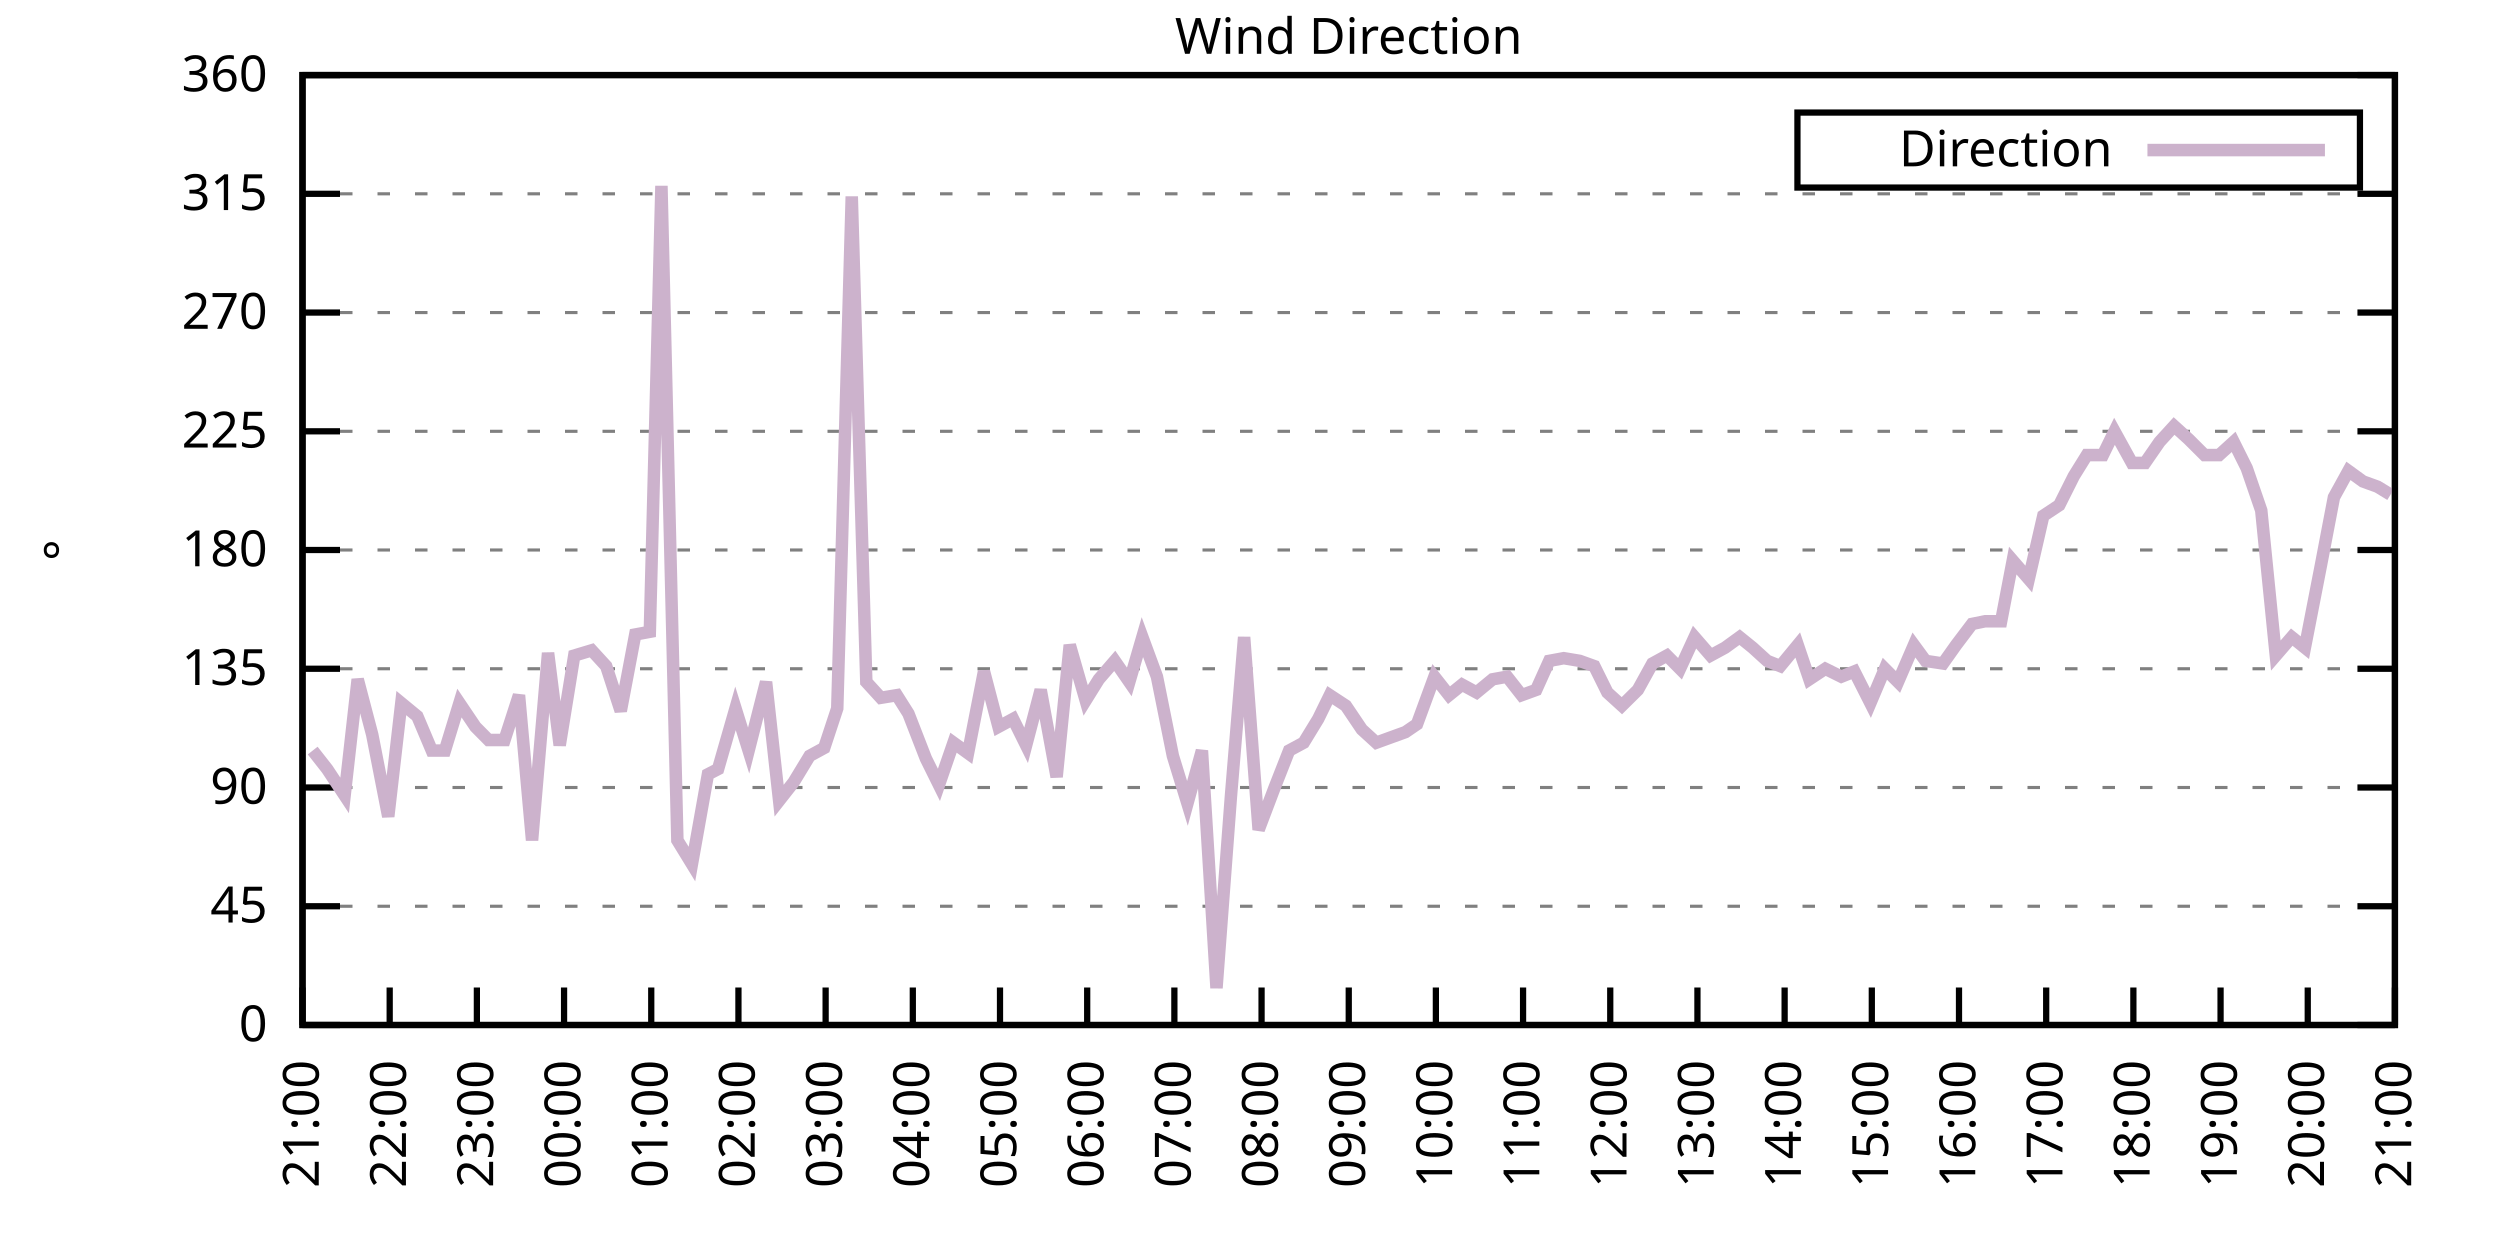
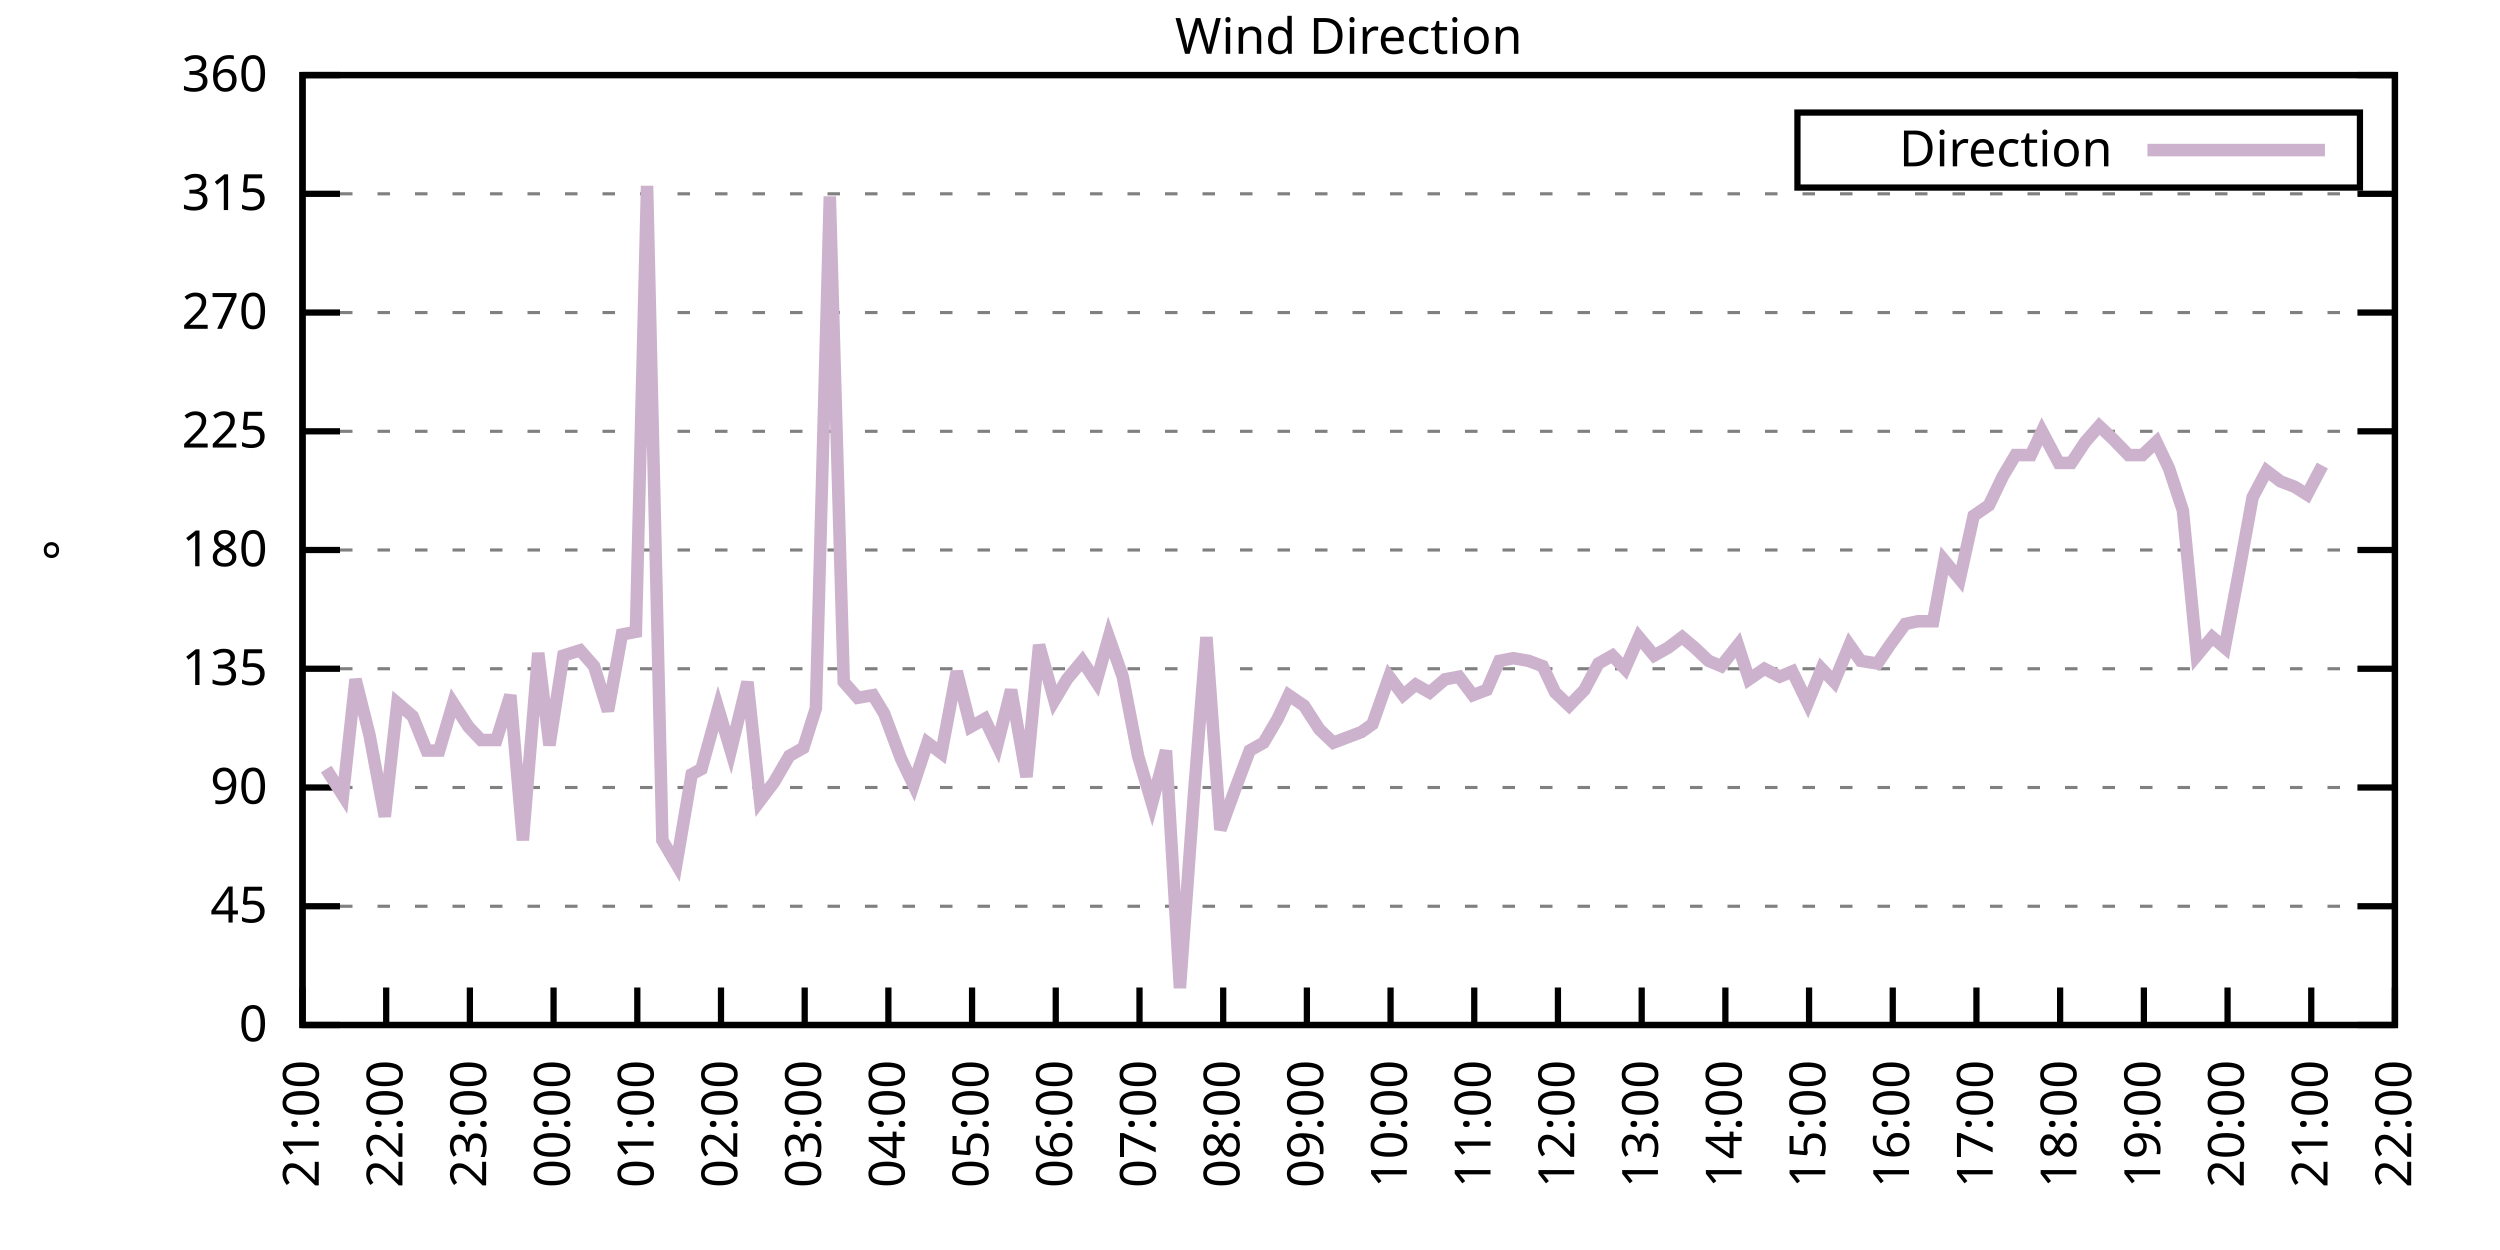
<svg xmlns="http://www.w3.org/2000/svg" xmlns:xlink="http://www.w3.org/1999/xlink" width="400" height="200" viewBox="0 0 400 200">
  <g id="gnuplot_canvas">
    <rect x="0" y="0" width="400" height="200" fill="none" />
    <defs>
      <circle id="gpDot" r="0.5" stroke-width="0.5" stroke="currentColor" />
      <path id="gpPt0" stroke-width="0.333" stroke="currentColor" d="M-1,0 h2 M0,-1 v2" />
      <path id="gpPt1" stroke-width="0.333" stroke="currentColor" d="M-1,-1 L1,1 M1,-1 L-1,1" />
      <path id="gpPt2" stroke-width="0.333" stroke="currentColor" d="M-1,0 L1,0 M0,-1 L0,1 M-1,-1 L1,1 M-1,1 L1,-1" />
      <rect id="gpPt3" stroke-width="0.333" stroke="currentColor" x="-1" y="-1" width="2" height="2" />
      <rect id="gpPt4" stroke-width="0.333" stroke="currentColor" fill="currentColor" x="-1" y="-1" width="2" height="2" />
      <circle id="gpPt5" stroke-width="0.333" stroke="currentColor" cx="0" cy="0" r="1" />
      <use xlink:href="#gpPt5" id="gpPt6" fill="currentColor" stroke="none" />
      <path id="gpPt7" stroke-width="0.333" stroke="currentColor" d="M0,-1.33 L-1.33,0.67 L1.33,0.67 z" />
      <use xlink:href="#gpPt7" id="gpPt8" fill="currentColor" stroke="none" />
      <use xlink:href="#gpPt7" id="gpPt9" stroke="currentColor" transform="rotate(180)" />
      <use xlink:href="#gpPt9" id="gpPt10" fill="currentColor" stroke="none" />
      <use xlink:href="#gpPt3" id="gpPt11" stroke="currentColor" transform="rotate(45)" />
      <use xlink:href="#gpPt11" id="gpPt12" fill="currentColor" stroke="none" />
      <path id="gpPt13" stroke-width="0.333" stroke="currentColor" d="M0,1.330 L1.265,0.411 L0.782,-1.067 L-0.782,-1.076 L-1.265,0.411 z" />
      <use xlink:href="#gpPt13" id="gpPt14" fill="currentColor" stroke="none" />
      <filter id="textbox" filterUnits="objectBoundingBox" x="0" y="0" height="1" width="1">
        <feFlood flood-color="white" flood-opacity="1" result="bgnd" />
        <feComposite in="SourceGraphic" in2="bgnd" operator="atop" />
      </filter>
      <filter id="greybox" filterUnits="objectBoundingBox" x="0" y="0" height="1" width="1">
        <feFlood flood-color="lightgrey" flood-opacity="1" result="grey" />
        <feComposite in="SourceGraphic" in2="grey" operator="atop" />
      </filter>
    </defs>
    <g fill="none" color="white" stroke="currentColor" stroke-width="1.00" stroke-linecap="butt" stroke-linejoin="miter">
</g>
    <g fill="none" color="black" stroke="currentColor" stroke-width="1.00" stroke-linecap="butt" stroke-linejoin="miter">
      <g stroke="none" shape-rendering="crispEdges">
        <polygon fill="rgb(255, 255, 255)" points="48.40,164.00 383.18,164.00 383.18,12.02 48.40,12.02 " />
      </g>
    </g>
    <g fill="none" color="black" stroke="currentColor" stroke-width="1.00" stroke-linecap="butt" stroke-linejoin="miter">
</g>
    <g fill="none" color="black" stroke="black" stroke-width="0.50" stroke-linecap="butt" stroke-linejoin="miter">
</g>
    <g fill="none" color="gray" stroke="currentColor" stroke-width="0.50" stroke-linecap="butt" stroke-linejoin="miter">
      <path stroke="gray" stroke-dasharray="2,4" class="gridline" d="M48.40,164.00 L383.19,164.00  " />
    </g>
    <g fill="none" color="gray" stroke="gray" stroke-width="1.00" stroke-linecap="butt" stroke-linejoin="miter">
</g>
    <g fill="none" color="black" stroke="currentColor" stroke-width="1.00" stroke-linecap="butt" stroke-linejoin="miter">
      <path stroke="black" d="M48.40,164.00 L54.40,164.00 M383.19,164.00 L377.19,164.00  " />
      <g transform="translate(42.80,166.60)" stroke="none" fill="black" font-family="Sans" font-size="8.00" text-anchor="end">
        <text>
          <tspan font-family="Sans"> 0</tspan>
        </text>
      </g>
    </g>
    <g fill="none" color="black" stroke="currentColor" stroke-width="1.00" stroke-linecap="butt" stroke-linejoin="miter">
</g>
    <g fill="none" color="black" stroke="black" stroke-width="0.50" stroke-linecap="butt" stroke-linejoin="miter">
</g>
    <g fill="none" color="gray" stroke="currentColor" stroke-width="0.50" stroke-linecap="butt" stroke-linejoin="miter">
      <path stroke="gray" stroke-dasharray="2,4" class="gridline" d="M48.40,145.00 L383.19,145.00  " />
    </g>
    <g fill="none" color="gray" stroke="gray" stroke-width="1.00" stroke-linecap="butt" stroke-linejoin="miter">
</g>
    <g fill="none" color="black" stroke="currentColor" stroke-width="1.00" stroke-linecap="butt" stroke-linejoin="miter">
      <path stroke="black" d="M48.40,145.00 L54.40,145.00 M383.19,145.00 L377.19,145.00  " />
      <g transform="translate(42.80,147.60)" stroke="none" fill="black" font-family="Sans" font-size="8.00" text-anchor="end">
        <text>
          <tspan font-family="Sans"> 45</tspan>
        </text>
      </g>
    </g>
    <g fill="none" color="black" stroke="currentColor" stroke-width="1.00" stroke-linecap="butt" stroke-linejoin="miter">
</g>
    <g fill="none" color="black" stroke="black" stroke-width="0.50" stroke-linecap="butt" stroke-linejoin="miter">
</g>
    <g fill="none" color="gray" stroke="currentColor" stroke-width="0.50" stroke-linecap="butt" stroke-linejoin="miter">
      <path stroke="gray" stroke-dasharray="2,4" class="gridline" d="M48.40,126.00 L383.19,126.00  " />
    </g>
    <g fill="none" color="gray" stroke="gray" stroke-width="1.00" stroke-linecap="butt" stroke-linejoin="miter">
</g>
    <g fill="none" color="black" stroke="currentColor" stroke-width="1.00" stroke-linecap="butt" stroke-linejoin="miter">
      <path stroke="black" d="M48.40,126.00 L54.40,126.00 M383.19,126.00 L377.19,126.00  " />
      <g transform="translate(42.80,128.60)" stroke="none" fill="black" font-family="Sans" font-size="8.00" text-anchor="end">
        <text>
          <tspan font-family="Sans"> 90</tspan>
        </text>
      </g>
    </g>
    <g fill="none" color="black" stroke="currentColor" stroke-width="1.00" stroke-linecap="butt" stroke-linejoin="miter">
</g>
    <g fill="none" color="black" stroke="black" stroke-width="0.50" stroke-linecap="butt" stroke-linejoin="miter">
</g>
    <g fill="none" color="gray" stroke="currentColor" stroke-width="0.50" stroke-linecap="butt" stroke-linejoin="miter">
      <path stroke="gray" stroke-dasharray="2,4" class="gridline" d="M48.40,107.00 L383.19,107.00  " />
    </g>
    <g fill="none" color="gray" stroke="gray" stroke-width="1.00" stroke-linecap="butt" stroke-linejoin="miter">
</g>
    <g fill="none" color="black" stroke="currentColor" stroke-width="1.00" stroke-linecap="butt" stroke-linejoin="miter">
      <path stroke="black" d="M48.40,107.00 L54.40,107.00 M383.19,107.00 L377.19,107.00  " />
      <g transform="translate(42.80,109.60)" stroke="none" fill="black" font-family="Sans" font-size="8.00" text-anchor="end">
        <text>
          <tspan font-family="Sans"> 135</tspan>
        </text>
      </g>
    </g>
    <g fill="none" color="black" stroke="currentColor" stroke-width="1.00" stroke-linecap="butt" stroke-linejoin="miter">
</g>
    <g fill="none" color="black" stroke="black" stroke-width="0.50" stroke-linecap="butt" stroke-linejoin="miter">
</g>
    <g fill="none" color="gray" stroke="currentColor" stroke-width="0.50" stroke-linecap="butt" stroke-linejoin="miter">
      <path stroke="gray" stroke-dasharray="2,4" class="gridline" d="M48.40,88.00 L383.19,88.00  " />
    </g>
    <g fill="none" color="gray" stroke="gray" stroke-width="1.00" stroke-linecap="butt" stroke-linejoin="miter">
</g>
    <g fill="none" color="black" stroke="currentColor" stroke-width="1.00" stroke-linecap="butt" stroke-linejoin="miter">
      <path stroke="black" d="M48.40,88.00 L54.40,88.00 M383.19,88.00 L377.19,88.00  " />
      <g transform="translate(42.80,90.60)" stroke="none" fill="black" font-family="Sans" font-size="8.00" text-anchor="end">
        <text>
          <tspan font-family="Sans"> 180</tspan>
        </text>
      </g>
    </g>
    <g fill="none" color="black" stroke="currentColor" stroke-width="1.00" stroke-linecap="butt" stroke-linejoin="miter">
</g>
    <g fill="none" color="black" stroke="black" stroke-width="0.50" stroke-linecap="butt" stroke-linejoin="miter">
</g>
    <g fill="none" color="gray" stroke="currentColor" stroke-width="0.50" stroke-linecap="butt" stroke-linejoin="miter">
      <path stroke="gray" stroke-dasharray="2,4" class="gridline" d="M48.40,69.01 L383.19,69.01  " />
    </g>
    <g fill="none" color="gray" stroke="gray" stroke-width="1.00" stroke-linecap="butt" stroke-linejoin="miter">
</g>
    <g fill="none" color="black" stroke="currentColor" stroke-width="1.00" stroke-linecap="butt" stroke-linejoin="miter">
      <path stroke="black" d="M48.40,69.01 L54.40,69.01 M383.19,69.01 L377.19,69.01  " />
      <g transform="translate(42.80,71.61)" stroke="none" fill="black" font-family="Sans" font-size="8.00" text-anchor="end">
        <text>
          <tspan font-family="Sans"> 225</tspan>
        </text>
      </g>
    </g>
    <g fill="none" color="black" stroke="currentColor" stroke-width="1.00" stroke-linecap="butt" stroke-linejoin="miter">
</g>
    <g fill="none" color="black" stroke="black" stroke-width="0.50" stroke-linecap="butt" stroke-linejoin="miter">
</g>
    <g fill="none" color="gray" stroke="currentColor" stroke-width="0.50" stroke-linecap="butt" stroke-linejoin="miter">
      <path stroke="gray" stroke-dasharray="2,4" class="gridline" d="M48.40,50.01 L383.19,50.01  " />
    </g>
    <g fill="none" color="gray" stroke="gray" stroke-width="1.00" stroke-linecap="butt" stroke-linejoin="miter">
</g>
    <g fill="none" color="black" stroke="currentColor" stroke-width="1.00" stroke-linecap="butt" stroke-linejoin="miter">
      <path stroke="black" d="M48.40,50.01 L54.40,50.01 M383.19,50.01 L377.19,50.01  " />
      <g transform="translate(42.80,52.61)" stroke="none" fill="black" font-family="Sans" font-size="8.00" text-anchor="end">
        <text>
          <tspan font-family="Sans"> 270</tspan>
        </text>
      </g>
    </g>
    <g fill="none" color="black" stroke="currentColor" stroke-width="1.00" stroke-linecap="butt" stroke-linejoin="miter">
</g>
    <g fill="none" color="black" stroke="black" stroke-width="0.50" stroke-linecap="butt" stroke-linejoin="miter">
</g>
    <g fill="none" color="gray" stroke="currentColor" stroke-width="0.50" stroke-linecap="butt" stroke-linejoin="miter">
      <path stroke="gray" stroke-dasharray="2,4" class="gridline" d="M48.40,31.01 L383.19,31.01  " />
    </g>
    <g fill="none" color="gray" stroke="gray" stroke-width="1.00" stroke-linecap="butt" stroke-linejoin="miter">
</g>
    <g fill="none" color="black" stroke="currentColor" stroke-width="1.00" stroke-linecap="butt" stroke-linejoin="miter">
      <path stroke="black" d="M48.40,31.01 L54.40,31.01 M383.19,31.01 L377.19,31.01  " />
      <g transform="translate(42.80,33.61)" stroke="none" fill="black" font-family="Sans" font-size="8.00" text-anchor="end">
        <text>
          <tspan font-family="Sans"> 315</tspan>
        </text>
      </g>
    </g>
    <g fill="none" color="black" stroke="currentColor" stroke-width="1.00" stroke-linecap="butt" stroke-linejoin="miter">
</g>
    <g fill="none" color="black" stroke="black" stroke-width="0.50" stroke-linecap="butt" stroke-linejoin="miter">
</g>
    <g fill="none" color="gray" stroke="currentColor" stroke-width="0.50" stroke-linecap="butt" stroke-linejoin="miter">
      <path stroke="gray" stroke-dasharray="2,4" class="gridline" d="M48.40,12.01 L383.19,12.01  " />
    </g>
    <g fill="none" color="gray" stroke="gray" stroke-width="1.00" stroke-linecap="butt" stroke-linejoin="miter">
</g>
    <g fill="none" color="black" stroke="currentColor" stroke-width="1.00" stroke-linecap="butt" stroke-linejoin="miter">
      <path stroke="black" d="M48.40,12.01 L54.40,12.01 M383.19,12.01 L377.19,12.01  " />
      <g transform="translate(42.80,14.61)" stroke="none" fill="black" font-family="Sans" font-size="8.00" text-anchor="end">
        <text>
          <tspan font-family="Sans"> 360</tspan>
        </text>
      </g>
    </g>
    <g fill="none" color="black" stroke="currentColor" stroke-width="1.00" stroke-linecap="butt" stroke-linejoin="miter">
      <path stroke="black" d="M48.40,164.00 L48.40,158.00  " />
      <g transform="translate(51.00,169.60) rotate(270.00)" stroke="none" fill="black" font-family="Sans" font-size="8.00" text-anchor="end">
        <text>
          <tspan font-family="Sans">21:00</tspan>
        </text>
      </g>
    </g>
    <g fill="none" color="black" stroke="currentColor" stroke-width="1.00" stroke-linecap="butt" stroke-linejoin="miter">
-       <path stroke="black" d="M62.35,164.00 L62.35,158.00  " />
-       <g transform="translate(64.95,169.60) rotate(270.00)" stroke="none" fill="black" font-family="Sans" font-size="8.00" text-anchor="end">
+       <path stroke="black" d="M61.79,164.00 L61.79,158.00  " />
+       <g transform="translate(64.39,169.60) rotate(270.00)" stroke="none" fill="black" font-family="Sans" font-size="8.00" text-anchor="end">
        <text>
          <tspan font-family="Sans">22:00</tspan>
        </text>
      </g>
    </g>
    <g fill="none" color="black" stroke="currentColor" stroke-width="1.00" stroke-linecap="butt" stroke-linejoin="miter">
-       <path stroke="black" d="M76.30,164.00 L76.30,158.00  " />
-       <g transform="translate(78.90,169.60) rotate(270.00)" stroke="none" fill="black" font-family="Sans" font-size="8.00" text-anchor="end">
+       <path stroke="black" d="M75.18,164.00 L75.18,158.00  " />
+       <g transform="translate(77.78,169.60) rotate(270.00)" stroke="none" fill="black" font-family="Sans" font-size="8.00" text-anchor="end">
        <text>
          <tspan font-family="Sans">23:00</tspan>
        </text>
      </g>
    </g>
    <g fill="none" color="black" stroke="currentColor" stroke-width="1.00" stroke-linecap="butt" stroke-linejoin="miter">
-       <path stroke="black" d="M90.25,164.00 L90.25,158.00  " />
-       <g transform="translate(92.85,169.60) rotate(270.00)" stroke="none" fill="black" font-family="Sans" font-size="8.00" text-anchor="end">
+       <path stroke="black" d="M88.57,164.00 L88.57,158.00  " />
+       <g transform="translate(91.17,169.60) rotate(270.00)" stroke="none" fill="black" font-family="Sans" font-size="8.00" text-anchor="end">
        <text>
          <tspan font-family="Sans">00:00</tspan>
        </text>
      </g>
    </g>
    <g fill="none" color="black" stroke="currentColor" stroke-width="1.00" stroke-linecap="butt" stroke-linejoin="miter">
-       <path stroke="black" d="M104.20,164.00 L104.20,158.00  " />
-       <g transform="translate(106.80,169.60) rotate(270.00)" stroke="none" fill="black" font-family="Sans" font-size="8.00" text-anchor="end">
+       <path stroke="black" d="M101.97,164.00 L101.97,158.00  " />
+       <g transform="translate(104.57,169.60) rotate(270.00)" stroke="none" fill="black" font-family="Sans" font-size="8.00" text-anchor="end">
        <text>
          <tspan font-family="Sans">01:00</tspan>
        </text>
      </g>
    </g>
    <g fill="none" color="black" stroke="currentColor" stroke-width="1.00" stroke-linecap="butt" stroke-linejoin="miter">
-       <path stroke="black" d="M118.15,164.00 L118.15,158.00  " />
-       <g transform="translate(120.75,169.60) rotate(270.00)" stroke="none" fill="black" font-family="Sans" font-size="8.00" text-anchor="end">
+       <path stroke="black" d="M115.36,164.00 L115.36,158.00  " />
+       <g transform="translate(117.96,169.60) rotate(270.00)" stroke="none" fill="black" font-family="Sans" font-size="8.00" text-anchor="end">
        <text>
          <tspan font-family="Sans">02:00</tspan>
        </text>
      </g>
    </g>
    <g fill="none" color="black" stroke="currentColor" stroke-width="1.00" stroke-linecap="butt" stroke-linejoin="miter">
-       <path stroke="black" d="M132.10,164.00 L132.10,158.00  " />
-       <g transform="translate(134.70,169.60) rotate(270.00)" stroke="none" fill="black" font-family="Sans" font-size="8.00" text-anchor="end">
+       <path stroke="black" d="M128.75,164.00 L128.75,158.00  " />
+       <g transform="translate(131.35,169.60) rotate(270.00)" stroke="none" fill="black" font-family="Sans" font-size="8.00" text-anchor="end">
        <text>
          <tspan font-family="Sans">03:00</tspan>
        </text>
      </g>
    </g>
    <g fill="none" color="black" stroke="currentColor" stroke-width="1.00" stroke-linecap="butt" stroke-linejoin="miter">
-       <path stroke="black" d="M146.05,164.00 L146.05,158.00  " />
-       <g transform="translate(148.65,169.60) rotate(270.00)" stroke="none" fill="black" font-family="Sans" font-size="8.00" text-anchor="end">
+       <path stroke="black" d="M142.14,164.00 L142.14,158.00  " />
+       <g transform="translate(144.74,169.60) rotate(270.00)" stroke="none" fill="black" font-family="Sans" font-size="8.00" text-anchor="end">
        <text>
          <tspan font-family="Sans">04:00</tspan>
        </text>
      </g>
    </g>
    <g fill="none" color="black" stroke="currentColor" stroke-width="1.00" stroke-linecap="butt" stroke-linejoin="miter">
-       <path stroke="black" d="M160.00,164.00 L160.00,158.00  " />
-       <g transform="translate(162.60,169.60) rotate(270.00)" stroke="none" fill="black" font-family="Sans" font-size="8.00" text-anchor="end">
+       <path stroke="black" d="M155.53,164.00 L155.53,158.00  " />
+       <g transform="translate(158.13,169.60) rotate(270.00)" stroke="none" fill="black" font-family="Sans" font-size="8.00" text-anchor="end">
        <text>
          <tspan font-family="Sans">05:00</tspan>
        </text>
      </g>
    </g>
    <g fill="none" color="black" stroke="currentColor" stroke-width="1.00" stroke-linecap="butt" stroke-linejoin="miter">
-       <path stroke="black" d="M173.95,164.00 L173.95,158.00  " />
-       <g transform="translate(176.55,169.60) rotate(270.00)" stroke="none" fill="black" font-family="Sans" font-size="8.00" text-anchor="end">
+       <path stroke="black" d="M168.92,164.00 L168.92,158.00  " />
+       <g transform="translate(171.52,169.60) rotate(270.00)" stroke="none" fill="black" font-family="Sans" font-size="8.00" text-anchor="end">
        <text>
          <tspan font-family="Sans">06:00</tspan>
        </text>
      </g>
    </g>
    <g fill="none" color="black" stroke="currentColor" stroke-width="1.00" stroke-linecap="butt" stroke-linejoin="miter">
-       <path stroke="black" d="M187.90,164.00 L187.90,158.00  " />
-       <g transform="translate(190.50,169.60) rotate(270.00)" stroke="none" fill="black" font-family="Sans" font-size="8.00" text-anchor="end">
+       <path stroke="black" d="M182.32,164.00 L182.32,158.00  " />
+       <g transform="translate(184.92,169.60) rotate(270.00)" stroke="none" fill="black" font-family="Sans" font-size="8.00" text-anchor="end">
        <text>
          <tspan font-family="Sans">07:00</tspan>
        </text>
      </g>
    </g>
    <g fill="none" color="black" stroke="currentColor" stroke-width="1.00" stroke-linecap="butt" stroke-linejoin="miter">
-       <path stroke="black" d="M201.85,164.00 L201.85,158.00  " />
-       <g transform="translate(204.45,169.60) rotate(270.00)" stroke="none" fill="black" font-family="Sans" font-size="8.00" text-anchor="end">
+       <path stroke="black" d="M195.71,164.00 L195.71,158.00  " />
+       <g transform="translate(198.31,169.60) rotate(270.00)" stroke="none" fill="black" font-family="Sans" font-size="8.00" text-anchor="end">
        <text>
          <tspan font-family="Sans">08:00</tspan>
        </text>
      </g>
    </g>
    <g fill="none" color="black" stroke="currentColor" stroke-width="1.00" stroke-linecap="butt" stroke-linejoin="miter">
-       <path stroke="black" d="M215.80,164.00 L215.80,158.00  " />
-       <g transform="translate(218.40,169.60) rotate(270.00)" stroke="none" fill="black" font-family="Sans" font-size="8.00" text-anchor="end">
+       <path stroke="black" d="M209.10,164.00 L209.10,158.00  " />
+       <g transform="translate(211.70,169.60) rotate(270.00)" stroke="none" fill="black" font-family="Sans" font-size="8.00" text-anchor="end">
        <text>
          <tspan font-family="Sans">09:00</tspan>
        </text>
      </g>
    </g>
    <g fill="none" color="black" stroke="currentColor" stroke-width="1.00" stroke-linecap="butt" stroke-linejoin="miter">
-       <path stroke="black" d="M229.74,164.00 L229.74,158.00  " />
-       <g transform="translate(232.34,169.60) rotate(270.00)" stroke="none" fill="black" font-family="Sans" font-size="8.00" text-anchor="end">
+       <path stroke="black" d="M222.49,164.00 L222.49,158.00  " />
+       <g transform="translate(225.09,169.60) rotate(270.00)" stroke="none" fill="black" font-family="Sans" font-size="8.00" text-anchor="end">
        <text>
          <tspan font-family="Sans">10:00</tspan>
        </text>
      </g>
    </g>
    <g fill="none" color="black" stroke="currentColor" stroke-width="1.00" stroke-linecap="butt" stroke-linejoin="miter">
-       <path stroke="black" d="M243.69,164.00 L243.69,158.00  " />
-       <g transform="translate(246.29,169.60) rotate(270.00)" stroke="none" fill="black" font-family="Sans" font-size="8.00" text-anchor="end">
+       <path stroke="black" d="M235.88,164.00 L235.88,158.00  " />
+       <g transform="translate(238.48,169.60) rotate(270.00)" stroke="none" fill="black" font-family="Sans" font-size="8.00" text-anchor="end">
        <text>
          <tspan font-family="Sans">11:00</tspan>
        </text>
      </g>
    </g>
    <g fill="none" color="black" stroke="currentColor" stroke-width="1.00" stroke-linecap="butt" stroke-linejoin="miter">
-       <path stroke="black" d="M257.64,164.00 L257.64,158.00  " />
-       <g transform="translate(260.24,169.60) rotate(270.00)" stroke="none" fill="black" font-family="Sans" font-size="8.00" text-anchor="end">
+       <path stroke="black" d="M249.27,164.00 L249.27,158.00  " />
+       <g transform="translate(251.87,169.60) rotate(270.00)" stroke="none" fill="black" font-family="Sans" font-size="8.00" text-anchor="end">
        <text>
          <tspan font-family="Sans">12:00</tspan>
        </text>
      </g>
    </g>
    <g fill="none" color="black" stroke="currentColor" stroke-width="1.00" stroke-linecap="butt" stroke-linejoin="miter">
-       <path stroke="black" d="M271.59,164.00 L271.59,158.00  " />
-       <g transform="translate(274.19,169.60) rotate(270.00)" stroke="none" fill="black" font-family="Sans" font-size="8.00" text-anchor="end">
+       <path stroke="black" d="M262.67,164.00 L262.67,158.00  " />
+       <g transform="translate(265.27,169.60) rotate(270.00)" stroke="none" fill="black" font-family="Sans" font-size="8.00" text-anchor="end">
        <text>
          <tspan font-family="Sans">13:00</tspan>
        </text>
      </g>
    </g>
    <g fill="none" color="black" stroke="currentColor" stroke-width="1.00" stroke-linecap="butt" stroke-linejoin="miter">
-       <path stroke="black" d="M285.54,164.00 L285.54,158.00  " />
-       <g transform="translate(288.14,169.60) rotate(270.00)" stroke="none" fill="black" font-family="Sans" font-size="8.00" text-anchor="end">
+       <path stroke="black" d="M276.06,164.00 L276.06,158.00  " />
+       <g transform="translate(278.66,169.60) rotate(270.00)" stroke="none" fill="black" font-family="Sans" font-size="8.00" text-anchor="end">
        <text>
          <tspan font-family="Sans">14:00</tspan>
        </text>
      </g>
    </g>
    <g fill="none" color="black" stroke="currentColor" stroke-width="1.00" stroke-linecap="butt" stroke-linejoin="miter">
-       <path stroke="black" d="M299.49,164.00 L299.49,158.00  " />
-       <g transform="translate(302.09,169.60) rotate(270.00)" stroke="none" fill="black" font-family="Sans" font-size="8.00" text-anchor="end">
+       <path stroke="black" d="M289.45,164.00 L289.45,158.00  " />
+       <g transform="translate(292.05,169.60) rotate(270.00)" stroke="none" fill="black" font-family="Sans" font-size="8.00" text-anchor="end">
        <text>
          <tspan font-family="Sans">15:00</tspan>
        </text>
      </g>
    </g>
    <g fill="none" color="black" stroke="currentColor" stroke-width="1.00" stroke-linecap="butt" stroke-linejoin="miter">
-       <path stroke="black" d="M313.44,164.00 L313.44,158.00  " />
-       <g transform="translate(316.04,169.60) rotate(270.00)" stroke="none" fill="black" font-family="Sans" font-size="8.00" text-anchor="end">
+       <path stroke="black" d="M302.84,164.00 L302.84,158.00  " />
+       <g transform="translate(305.44,169.60) rotate(270.00)" stroke="none" fill="black" font-family="Sans" font-size="8.00" text-anchor="end">
        <text>
          <tspan font-family="Sans">16:00</tspan>
        </text>
      </g>
    </g>
    <g fill="none" color="black" stroke="currentColor" stroke-width="1.00" stroke-linecap="butt" stroke-linejoin="miter">
-       <path stroke="black" d="M327.39,164.00 L327.39,158.00  " />
-       <g transform="translate(329.99,169.60) rotate(270.00)" stroke="none" fill="black" font-family="Sans" font-size="8.00" text-anchor="end">
+       <path stroke="black" d="M316.23,164.00 L316.23,158.00  " />
+       <g transform="translate(318.83,169.60) rotate(270.00)" stroke="none" fill="black" font-family="Sans" font-size="8.00" text-anchor="end">
        <text>
          <tspan font-family="Sans">17:00</tspan>
        </text>
      </g>
    </g>
    <g fill="none" color="black" stroke="currentColor" stroke-width="1.00" stroke-linecap="butt" stroke-linejoin="miter">
-       <path stroke="black" d="M341.34,164.00 L341.34,158.00  " />
-       <g transform="translate(343.94,169.60) rotate(270.00)" stroke="none" fill="black" font-family="Sans" font-size="8.00" text-anchor="end">
+       <path stroke="black" d="M329.62,164.00 L329.62,158.00  " />
+       <g transform="translate(332.22,169.60) rotate(270.00)" stroke="none" fill="black" font-family="Sans" font-size="8.00" text-anchor="end">
        <text>
          <tspan font-family="Sans">18:00</tspan>
        </text>
      </g>
    </g>
    <g fill="none" color="black" stroke="currentColor" stroke-width="1.00" stroke-linecap="butt" stroke-linejoin="miter">
-       <path stroke="black" d="M355.29,164.00 L355.29,158.00  " />
-       <g transform="translate(357.89,169.60) rotate(270.00)" stroke="none" fill="black" font-family="Sans" font-size="8.00" text-anchor="end">
+       <path stroke="black" d="M343.02,164.00 L343.02,158.00  " />
+       <g transform="translate(345.62,169.60) rotate(270.00)" stroke="none" fill="black" font-family="Sans" font-size="8.00" text-anchor="end">
        <text>
          <tspan font-family="Sans">19:00</tspan>
        </text>
      </g>
    </g>
    <g fill="none" color="black" stroke="currentColor" stroke-width="1.00" stroke-linecap="butt" stroke-linejoin="miter">
-       <path stroke="black" d="M369.24,164.00 L369.24,158.00  " />
-       <g transform="translate(371.84,169.60) rotate(270.00)" stroke="none" fill="black" font-family="Sans" font-size="8.00" text-anchor="end">
+       <path stroke="black" d="M356.41,164.00 L356.41,158.00  " />
+       <g transform="translate(359.01,169.60) rotate(270.00)" stroke="none" fill="black" font-family="Sans" font-size="8.00" text-anchor="end">
        <text>
          <tspan font-family="Sans">20:00</tspan>
+         </text>
+       </g>
+     </g>
+     <g fill="none" color="black" stroke="currentColor" stroke-width="1.00" stroke-linecap="butt" stroke-linejoin="miter">
+       <path stroke="black" d="M369.80,164.00 L369.80,158.00  " />
+       <g transform="translate(372.40,169.60) rotate(270.00)" stroke="none" fill="black" font-family="Sans" font-size="8.00" text-anchor="end">
+         <text>
+           <tspan font-family="Sans">21:00</tspan>
        </text>
      </g>
    </g>
    <g fill="none" color="black" stroke="currentColor" stroke-width="1.00" stroke-linecap="butt" stroke-linejoin="miter">
      <path stroke="black" d="M383.19,164.00 L383.19,158.00  " />
      <g transform="translate(385.79,169.60) rotate(270.00)" stroke="none" fill="black" font-family="Sans" font-size="8.00" text-anchor="end">
        <text>
-           <tspan font-family="Sans">21:00</tspan>
+           <tspan font-family="Sans">22:00</tspan>
        </text>
      </g>
    </g>
    <g fill="none" color="black" stroke="currentColor" stroke-width="1.00" stroke-linecap="butt" stroke-linejoin="miter">
</g>
    <g fill="none" color="black" stroke="currentColor" stroke-width="1.00" stroke-linecap="butt" stroke-linejoin="miter">
      <path stroke="black" d="M48.40,12.01 L48.40,164.00 L383.19,164.00 L383.19,12.01 L48.40,12.01 Z  " />
    </g>
    <g fill="none" color="black" stroke="currentColor" stroke-width="1.00" stroke-linecap="butt" stroke-linejoin="miter">
</g>
    <g fill="none" color="black" stroke="currentColor" stroke-width="1.00" stroke-linecap="butt" stroke-linejoin="miter">
      <path stroke="black" d="M287.59,30.01 L287.59,18.01 L377.59,18.01 L377.59,30.01 L287.59,30.01 Z  " />
    </g>
    <g id="Wind_direction_plot_1">
      <g fill="none" color="white" stroke="black" stroke-width="2.00" stroke-linecap="butt" stroke-linejoin="miter">
</g>
      <g fill="none" color="black" stroke="currentColor" stroke-width="2.00" stroke-linecap="butt" stroke-linejoin="miter">
        <g transform="translate(337.99,26.61)" stroke="none" fill="black" font-family="Sans" font-size="8.00" text-anchor="end">
          <text>
            <tspan font-family="Sans">Direction</tspan>
          </text>
        </g>
      </g>
      <g fill="none" color="black" stroke="currentColor" stroke-width="2.00" stroke-linecap="butt" stroke-linejoin="miter">
-         <path stroke="rgb(204, 178, 204)" d="M343.59,24.01 L371.99,24.01 M50.03,120.09 L52.35,123.05 L55.14,127.27 L57.23,108.69 L59.56,117.56 L62.12,130.65   L64.21,112.49 L66.77,114.60 L69.09,120.09 L71.18,120.09 L73.51,112.49 L76.07,116.29 L78.16,118.40 L80.72,118.40   L83.04,111.23 L85.13,134.45 L87.69,104.47 L89.55,119.25 L91.88,104.89 L94.67,104.05 L96.99,106.58 L99.32,113.76   L101.64,101.52 L103.97,101.09 L105.83,29.74 L108.38,134.45 L110.71,138.25 L113.27,123.89 L114.89,123.05 L117.68,113.34   L119.78,120.09 L122.57,109.11 L124.66,128.11 L126.98,125.16 L129.54,120.94 L131.87,119.67 L133.96,113.34 L136.28,31.43   L138.61,109.11 L140.93,111.65 L143.49,111.23 L145.35,114.18 L148.14,121.36 L150.23,125.58 L152.56,118.83 L154.88,120.51   L157.44,107.43 L159.76,116.29 L162.09,115.03 L164.18,119.25 L166.51,110.38 L169.06,124.31 L171.16,103.20 L173.71,112.07   L175.81,108.69 L178.36,105.74 L180.69,109.11 L182.78,101.94 L185.11,108.27 L187.66,120.94 L189.99,128.54 L192.31,120.09   L194.64,158.09 L196.96,127.27 L199.06,101.94 L201.38,132.76 L203.94,126.00 L206.26,120.09 L208.59,118.83 L210.91,115.03   L212.77,111.23 L215.33,112.91 L217.89,116.71 L220.21,118.83 L222.54,117.98 L224.86,117.14 L226.72,115.87 L229.51,108.27   L231.84,111.23 L233.93,109.54 L236.25,110.80 L238.81,108.69 L241.14,108.27 L243.46,111.23 L245.79,110.38 L247.88,105.74   L250.20,105.31 L252.76,105.74 L255.09,106.58 L257.18,110.80 L259.50,112.91 L262.06,110.38 L264.39,106.16 L266.71,104.89   L268.80,107.00 L271.13,101.94 L273.69,104.89 L276.01,103.63 L278.34,101.94 L280.43,103.63 L282.75,105.74 L284.85,106.58   L287.64,103.20 L289.50,108.69 L292.05,107.00 L294.61,108.27 L296.70,107.43 L299.26,112.49 L301.58,107.00 L303.68,109.11   L306.23,103.20 L308.09,105.74 L310.88,106.16 L312.98,103.20 L315.53,99.83 L317.63,99.40 L320.18,99.40 L322.04,89.69   L324.60,92.65 L326.93,82.52 L329.48,80.83 L331.81,76.18 L333.90,72.81 L336.46,72.81 L338.32,69.01 L341.11,74.07   L343.20,74.07 L345.53,70.70 L347.85,68.16 L350.18,70.27 L352.73,72.81 L355.06,72.81 L357.38,70.70 L359.48,74.92   L361.80,81.67 L364.13,104.89 L366.68,101.94 L368.78,103.63 L371.33,90.54 L373.43,79.56 L375.75,75.34 L378.08,77.03   L380.40,77.87 L382.49,79.14  " />
+         <path stroke="rgb(204, 178, 204)" d="M343.59,24.01 L371.99,24.01 M52.19,123.05 L54.87,127.27 L56.88,108.69 L59.11,117.56 L61.57,130.65 L63.58,112.49   L66.03,114.60 L68.26,120.09 L70.27,120.09 L72.50,112.49 L74.96,116.29 L76.97,118.40 L79.42,118.40 L81.66,111.23   L83.66,134.45 L86.12,104.47 L87.91,119.25 L90.14,104.89 L92.82,104.05 L95.05,106.58 L97.28,113.76 L99.51,101.52   L101.74,101.09 L103.53,29.74 L105.98,134.45 L108.22,138.25 L110.67,123.89 L112.23,123.05 L114.91,113.34 L116.92,120.09   L119.60,109.11 L121.61,128.11 L123.84,125.16 L126.29,120.94 L128.53,119.67 L130.54,113.34 L132.77,31.43 L135.00,109.11   L137.23,111.65 L139.69,111.23 L141.47,114.18 L144.15,121.36 L146.16,125.58 L148.39,118.83 L150.62,120.51 L153.08,107.43   L155.31,116.29 L157.54,115.03 L159.55,119.25 L161.78,110.38 L164.24,124.31 L166.25,103.20 L168.70,112.07 L170.71,108.69   L173.17,105.74 L175.40,109.11 L177.41,101.94 L179.64,108.27 L182.09,120.94 L184.32,128.54 L186.56,120.09 L188.79,158.09   L191.02,127.27 L193.03,101.94 L195.26,132.76 L197.72,126.00 L199.95,120.09 L202.18,118.83 L204.41,115.03 L206.20,111.23   L208.65,112.91 L211.11,116.71 L213.34,118.83 L215.57,117.98 L217.80,117.14 L219.59,115.87 L222.27,108.27 L224.50,111.23   L226.51,109.54 L228.74,110.80 L231.20,108.69 L233.43,108.27 L235.66,111.23 L237.89,110.38 L239.90,105.74 L242.13,105.31   L244.59,105.74 L246.82,106.58 L248.83,110.80 L251.06,112.91 L253.51,110.38 L255.75,106.16 L257.98,104.89 L259.99,107.00   L262.22,101.94 L264.67,104.89 L266.91,103.63 L269.14,101.94 L271.15,103.63 L273.38,105.74 L275.39,106.58 L278.07,103.20   L279.85,108.69 L282.31,107.00 L284.76,108.27 L286.77,107.43 L289.23,112.49 L291.46,107.00 L293.47,109.11 L295.92,103.20   L297.71,105.74 L300.39,106.16 L302.39,103.20 L304.85,99.83 L306.86,99.40 L309.31,99.40 L311.10,89.69 L313.55,92.65   L315.79,82.52 L318.24,80.83 L320.47,76.18 L322.48,72.81 L324.94,72.81 L326.72,69.01 L329.40,74.07 L331.41,74.07   L333.64,70.70 L335.87,68.16 L338.10,70.27 L340.56,72.81 L342.79,72.81 L345.02,70.70 L347.03,74.92 L349.26,81.67   L351.50,104.89 L353.95,101.94 L355.96,103.63 L358.42,90.54 L360.42,79.56 L362.66,75.34 L364.89,77.03 L367.12,77.87   L369.13,79.14 L371.58,74.49  " />
      </g>
    </g>
    <g fill="none" color="black" stroke="currentColor" stroke-width="2.00" stroke-linecap="butt" stroke-linejoin="miter">
</g>
    <g fill="none" color="black" stroke="black" stroke-width="1.00" stroke-linecap="butt" stroke-linejoin="miter">
</g>
    <g fill="none" color="black" stroke="currentColor" stroke-width="1.00" stroke-linecap="butt" stroke-linejoin="miter">
      <path stroke="black" d="M48.40,12.01 L48.40,164.00 L383.19,164.00 L383.19,12.01 L48.40,12.01 Z  " />
      <g transform="translate(12.80,88.01) rotate(270.00)" stroke="none" fill="black" font-family="Sans" font-size="8.00" text-anchor="middle">
        <text>
          <tspan font-family="Sans">°</tspan>
        </text>
      </g>
    </g>
    <g fill="none" color="black" stroke="currentColor" stroke-width="1.00" stroke-linecap="butt" stroke-linejoin="miter">
</g>
    <g fill="none" color="black" stroke="currentColor" stroke-width="1.00" stroke-linecap="butt" stroke-linejoin="miter">
      <g transform="translate(215.79,8.61)" stroke="none" fill="black" font-family="Sans" font-size="8.00" text-anchor="middle">
        <text>
          <tspan font-family="Sans">Wind Direction</tspan>
        </text>
      </g>
    </g>
    <g fill="none" color="black" stroke="currentColor" stroke-width="1.00" stroke-linecap="butt" stroke-linejoin="miter">
</g>
  </g>
</svg>
